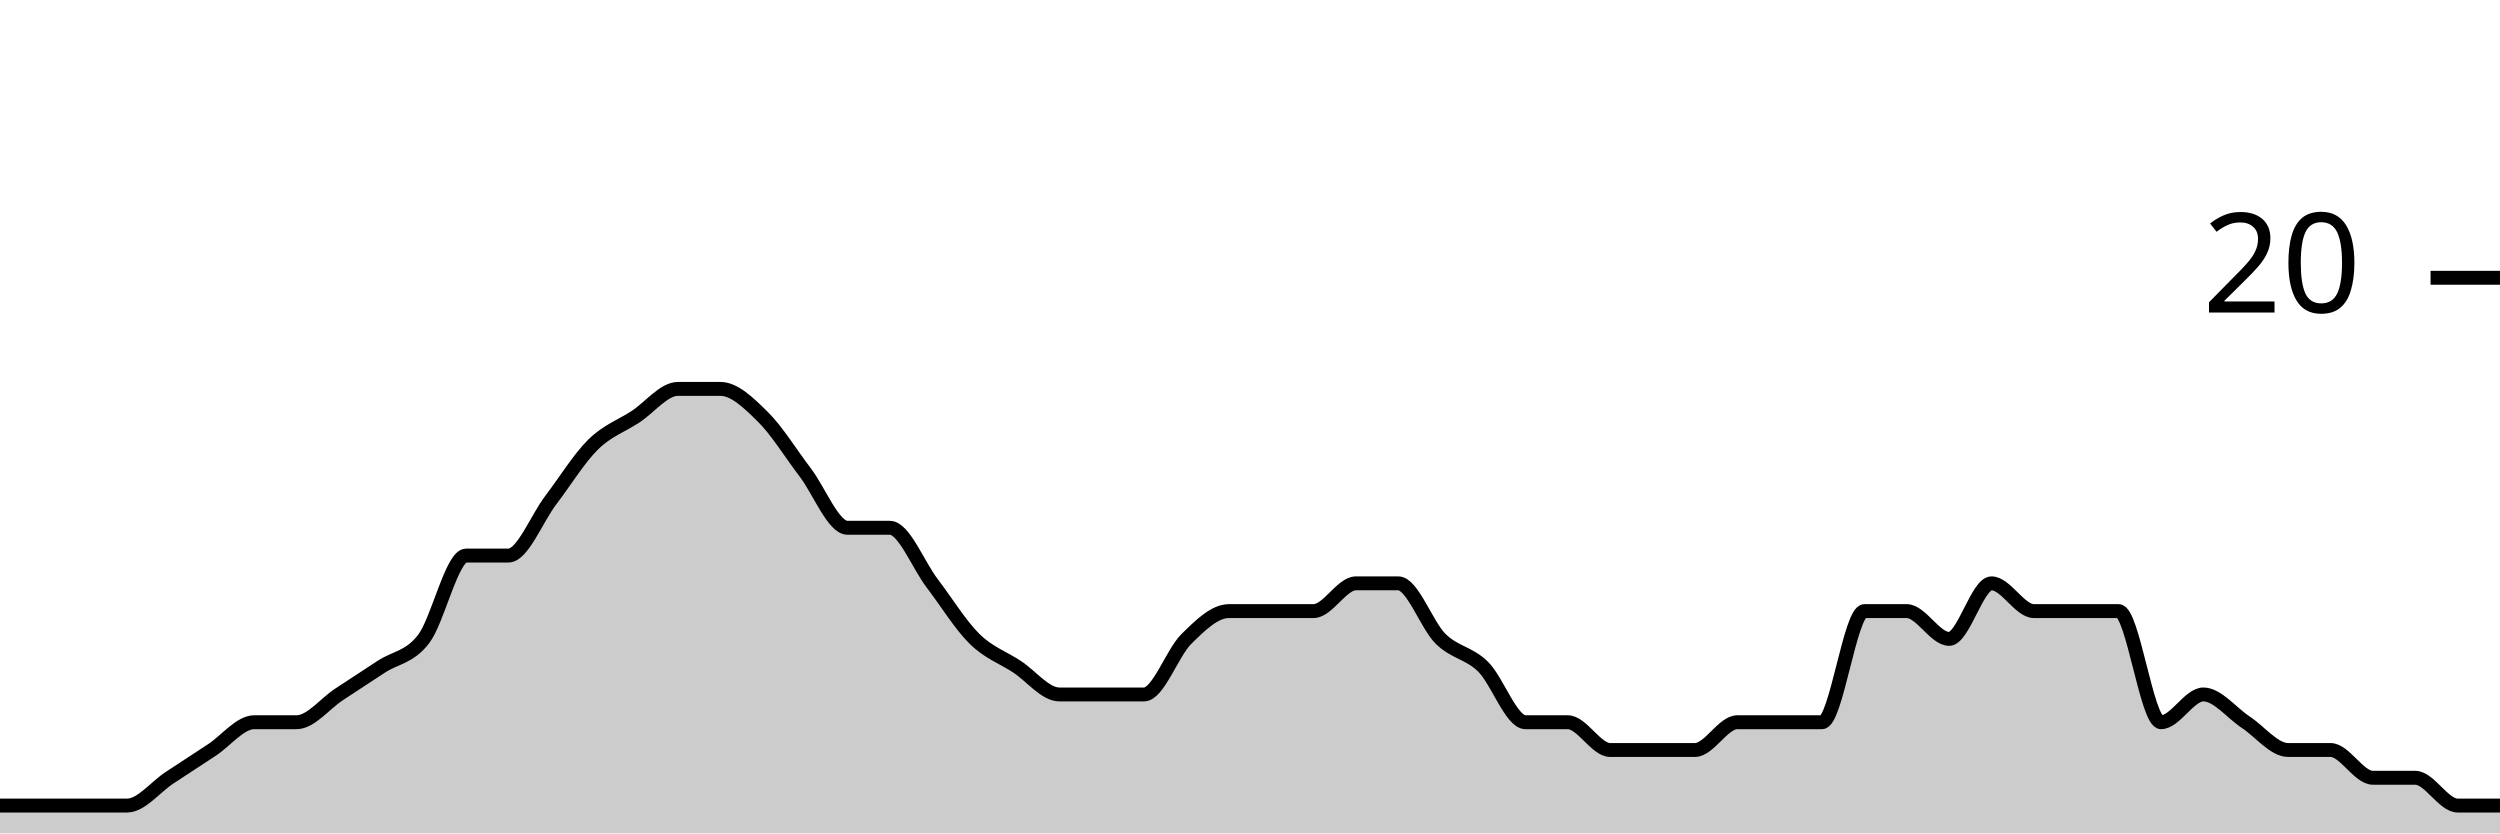
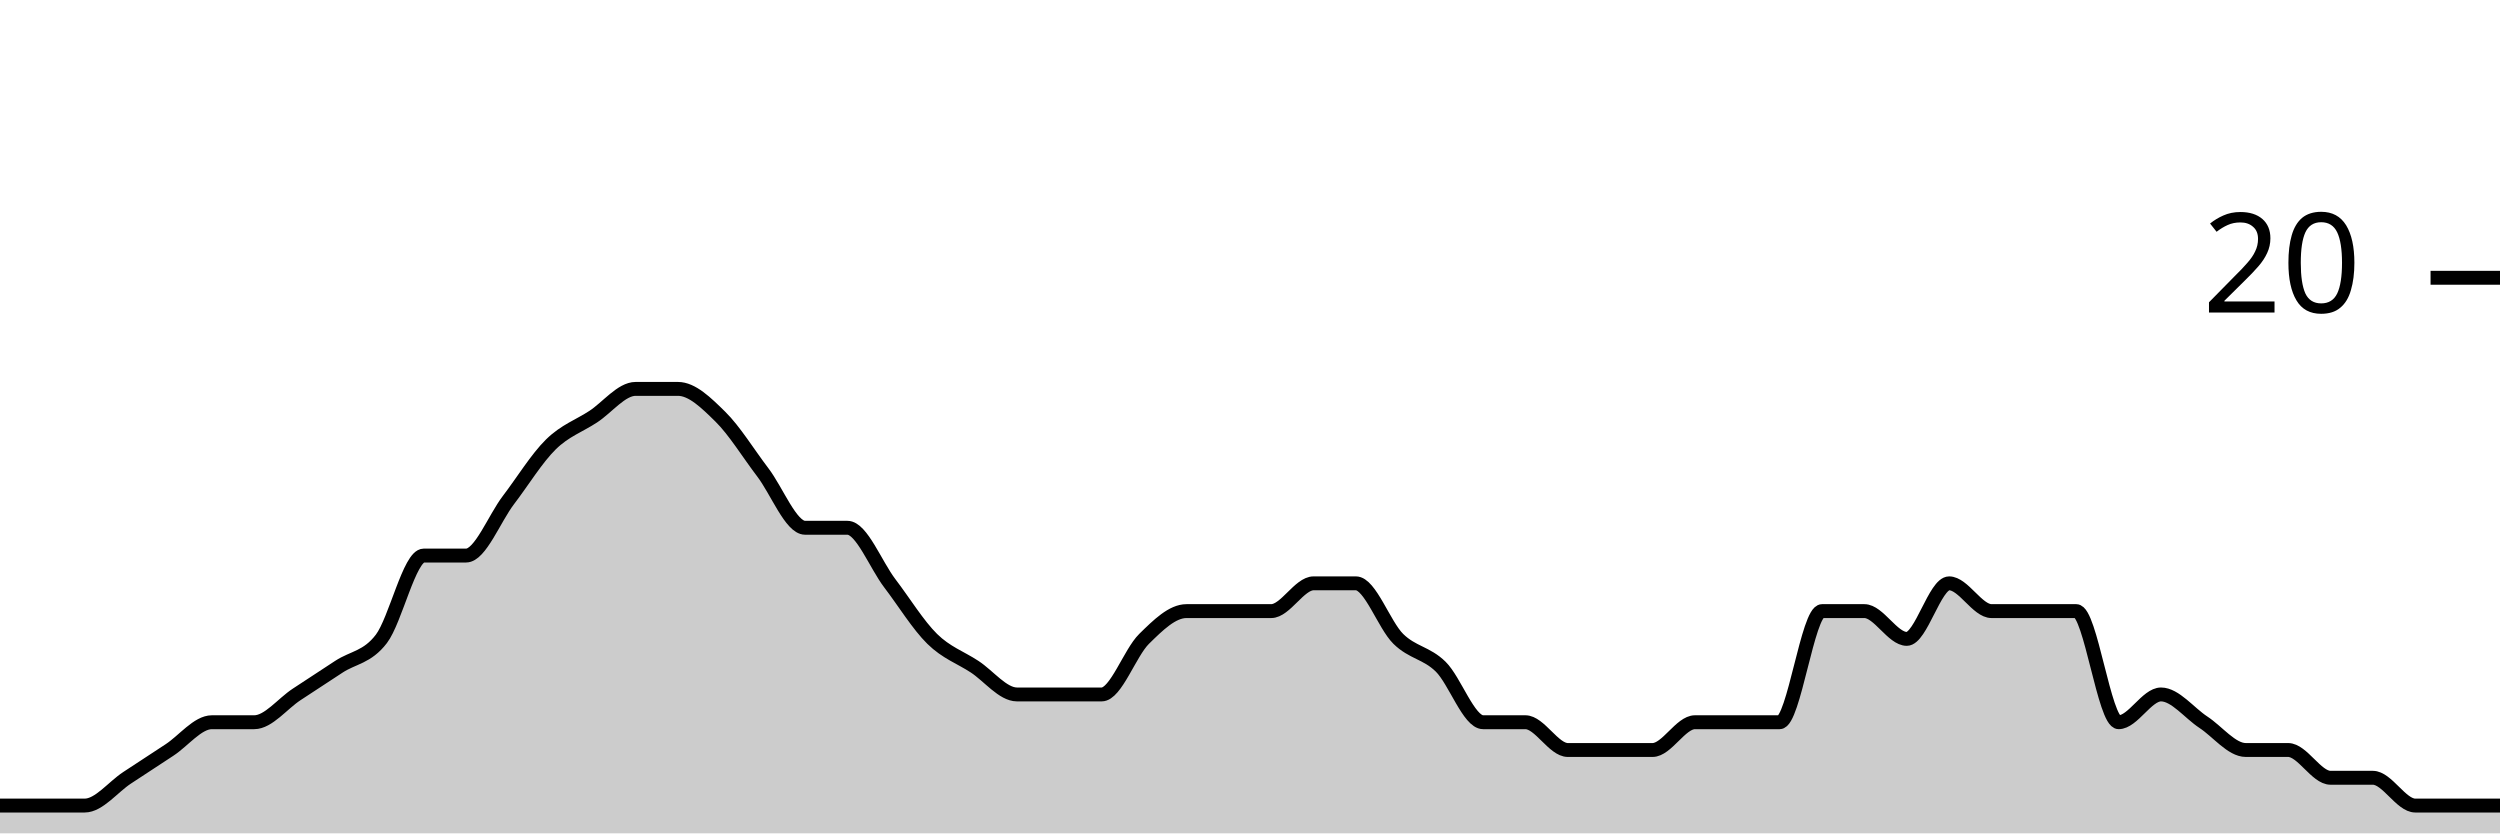
<svg xmlns="http://www.w3.org/2000/svg" viewBox="0 0 180 60">
  <g transform="translate(0,20)">
-     <path class="area" fill="rgba(0, 0, 0, 0.2)" d="M0,38C1.017,38,2.034,38,3.051,38C4.068,38,5.085,38,6.102,38C7.119,38,8.136,38,9.153,38C10.169,38,11.186,36.667,12.203,36C13.22,35.333,14.237,34.667,15.254,34C16.271,33.333,17.288,32,18.305,32C19.322,32,20.339,32,21.356,32C22.373,32,23.39,30.667,24.407,30C25.424,29.333,26.441,28.667,27.458,28C28.475,27.333,29.492,27.333,30.508,26C31.525,24.667,32.542,20,33.559,20C34.576,20,35.593,20,36.61,20C37.627,20,38.644,17.333,39.661,16C40.678,14.667,41.695,13,42.712,12C43.729,11,44.746,10.667,45.763,10C46.78,9.333,47.797,8,48.814,8C49.831,8,50.847,8,51.864,8C52.881,8,53.898,9,54.915,10C55.932,11,56.949,12.667,57.966,14C58.983,15.333,60,18,61.017,18C62.034,18,63.051,18,64.068,18C65.085,18,66.102,20.667,67.119,22C68.136,23.333,69.153,25,70.169,26C71.186,27,72.203,27.333,73.22,28C74.237,28.667,75.254,30,76.271,30C77.288,30,78.305,30,79.322,30C80.339,30,81.356,30,82.373,30C83.39,30,84.407,27,85.424,26C86.441,25,87.458,24,88.475,24C89.492,24,90.508,24,91.525,24C92.542,24,93.559,24,94.576,24C95.593,24,96.61,22,97.627,22C98.644,22,99.661,22,100.678,22C101.695,22,102.712,25,103.729,26C104.746,27,105.763,27,106.78,28C107.797,29,108.814,32,109.831,32C110.847,32,111.864,32,112.881,32C113.898,32,114.915,34,115.932,34C116.949,34,117.966,34,118.983,34C120,34,121.017,34,122.034,34C123.051,34,124.068,32,125.085,32C126.102,32,127.119,32,128.136,32C129.153,32,130.169,32,131.186,32C132.203,32,133.22,24,134.237,24C135.254,24,136.271,24,137.288,24C138.305,24,139.322,26,140.339,26C141.356,26,142.373,22,143.39,22C144.407,22,145.424,24,146.441,24C147.458,24,148.475,24,149.492,24C150.508,24,151.525,24,152.542,24C153.559,24,154.576,32,155.593,32C156.61,32,157.627,30,158.644,30C159.661,30,160.678,31.333,161.695,32C162.712,32.667,163.729,34,164.746,34C165.763,34,166.78,34,167.797,34C168.814,34,169.831,36,170.847,36C171.864,36,172.881,36,173.898,36C174.915,36,175.932,38,176.949,38C177.966,38,178.983,38,180,38L180,40C178.983,40,177.966,40,176.949,40C175.932,40,174.915,40,173.898,40C172.881,40,171.864,40,170.847,40C169.831,40,168.814,40,167.797,40C166.78,40,165.763,40,164.746,40C163.729,40,162.712,40,161.695,40C160.678,40,159.661,40,158.644,40C157.627,40,156.61,40,155.593,40C154.576,40,153.559,40,152.542,40C151.525,40,150.508,40,149.492,40C148.475,40,147.458,40,146.441,40C145.424,40,144.407,40,143.39,40C142.373,40,141.356,40,140.339,40C139.322,40,138.305,40,137.288,40C136.271,40,135.254,40,134.237,40C133.22,40,132.203,40,131.186,40C130.169,40,129.153,40,128.136,40C127.119,40,126.102,40,125.085,40C124.068,40,123.051,40,122.034,40C121.017,40,120,40,118.983,40C117.966,40,116.949,40,115.932,40C114.915,40,113.898,40,112.881,40C111.864,40,110.847,40,109.831,40C108.814,40,107.797,40,106.78,40C105.763,40,104.746,40,103.729,40C102.712,40,101.695,40,100.678,40C99.661,40,98.644,40,97.627,40C96.61,40,95.593,40,94.576,40C93.559,40,92.542,40,91.525,40C90.508,40,89.492,40,88.475,40C87.458,40,86.441,40,85.424,40C84.407,40,83.39,40,82.373,40C81.356,40,80.339,40,79.322,40C78.305,40,77.288,40,76.271,40C75.254,40,74.237,40,73.22,40C72.203,40,71.186,40,70.169,40C69.153,40,68.136,40,67.119,40C66.102,40,65.085,40,64.068,40C63.051,40,62.034,40,61.017,40C60,40,58.983,40,57.966,40C56.949,40,55.932,40,54.915,40C53.898,40,52.881,40,51.864,40C50.847,40,49.831,40,48.814,40C47.797,40,46.78,40,45.763,40C44.746,40,43.729,40,42.712,40C41.695,40,40.678,40,39.661,40C38.644,40,37.627,40,36.61,40C35.593,40,34.576,40,33.559,40C32.542,40,31.525,40,30.508,40C29.492,40,28.475,40,27.458,40C26.441,40,25.424,40,24.407,40C23.39,40,22.373,40,21.356,40C20.339,40,19.322,40,18.305,40C17.288,40,16.271,40,15.254,40C14.237,40,13.22,40,12.203,40C11.186,40,10.169,40,9.153,40C8.136,40,7.119,40,6.102,40C5.085,40,4.068,40,3.051,40C2.034,40,1.017,40,0,40Z" />
-     <path class="line" stroke="black" fill="none" d="M0,38C1.017,38,2.034,38,3.051,38C4.068,38,5.085,38,6.102,38C7.119,38,8.136,38,9.153,38C10.169,38,11.186,36.667,12.203,36C13.22,35.333,14.237,34.667,15.254,34C16.271,33.333,17.288,32,18.305,32C19.322,32,20.339,32,21.356,32C22.373,32,23.39,30.667,24.407,30C25.424,29.333,26.441,28.667,27.458,28C28.475,27.333,29.492,27.333,30.508,26C31.525,24.667,32.542,20,33.559,20C34.576,20,35.593,20,36.61,20C37.627,20,38.644,17.333,39.661,16C40.678,14.667,41.695,13,42.712,12C43.729,11,44.746,10.667,45.763,10C46.78,9.333,47.797,8,48.814,8C49.831,8,50.847,8,51.864,8C52.881,8,53.898,9,54.915,10C55.932,11,56.949,12.667,57.966,14C58.983,15.333,60,18,61.017,18C62.034,18,63.051,18,64.068,18C65.085,18,66.102,20.667,67.119,22C68.136,23.333,69.153,25,70.169,26C71.186,27,72.203,27.333,73.22,28C74.237,28.667,75.254,30,76.271,30C77.288,30,78.305,30,79.322,30C80.339,30,81.356,30,82.373,30C83.39,30,84.407,27,85.424,26C86.441,25,87.458,24,88.475,24C89.492,24,90.508,24,91.525,24C92.542,24,93.559,24,94.576,24C95.593,24,96.61,22,97.627,22C98.644,22,99.661,22,100.678,22C101.695,22,102.712,25,103.729,26C104.746,27,105.763,27,106.78,28C107.797,29,108.814,32,109.831,32C110.847,32,111.864,32,112.881,32C113.898,32,114.915,34,115.932,34C116.949,34,117.966,34,118.983,34C120,34,121.017,34,122.034,34C123.051,34,124.068,32,125.085,32C126.102,32,127.119,32,128.136,32C129.153,32,130.169,32,131.186,32C132.203,32,133.22,24,134.237,24C135.254,24,136.271,24,137.288,24C138.305,24,139.322,26,140.339,26C141.356,26,142.373,22,143.39,22C144.407,22,145.424,24,146.441,24C147.458,24,148.475,24,149.492,24C150.508,24,151.525,24,152.542,24C153.559,24,154.576,32,155.593,32C156.61,32,157.627,30,158.644,30C159.661,30,160.678,31.333,161.695,32C162.712,32.667,163.729,34,164.746,34C165.763,34,166.78,34,167.797,34C168.814,34,169.831,36,170.847,36C171.864,36,172.881,36,173.898,36C174.915,36,175.932,38,176.949,38C177.966,38,178.983,38,180,38" />
+     <path class="area" fill="rgba(0, 0, 0, 0.2)" d="M0,38C1.017,38,2.034,38,3.051,38C4.068,38,5.085,38,6.102,38C7.119,38,8.136,36.667,9.153,36C10.169,35.333,11.186,34.667,12.203,34C13.22,33.333,14.237,32,15.254,32C16.271,32,17.288,32,18.305,32C19.322,32,20.339,30.667,21.356,30C22.373,29.333,23.39,28.667,24.407,28C25.424,27.333,26.441,27.333,27.458,26C28.475,24.667,29.492,20,30.508,20C31.525,20,32.542,20,33.559,20C34.576,20,35.593,17.333,36.61,16C37.627,14.667,38.644,13,39.661,12C40.678,11,41.695,10.667,42.712,10C43.729,9.333,44.746,8,45.763,8C46.78,8,47.797,8,48.814,8C49.831,8,50.847,9,51.864,10C52.881,11,53.898,12.667,54.915,14C55.932,15.333,56.949,18,57.966,18C58.983,18,60,18,61.017,18C62.034,18,63.051,20.667,64.068,22C65.085,23.333,66.102,25,67.119,26C68.136,27,69.153,27.333,70.169,28C71.186,28.667,72.203,30,73.22,30C74.237,30,75.254,30,76.271,30C77.288,30,78.305,30,79.322,30C80.339,30,81.356,27,82.373,26C83.39,25,84.407,24,85.424,24C86.441,24,87.458,24,88.475,24C89.492,24,90.508,24,91.525,24C92.542,24,93.559,22,94.576,22C95.593,22,96.61,22,97.627,22C98.644,22,99.661,25,100.678,26C101.695,27,102.712,27,103.729,28C104.746,29,105.763,32,106.78,32C107.797,32,108.814,32,109.831,32C110.847,32,111.864,34,112.881,34C113.898,34,114.915,34,115.932,34C116.949,34,117.966,34,118.983,34C120,34,121.017,32,122.034,32C123.051,32,124.068,32,125.085,32C126.102,32,127.119,32,128.136,32C129.153,32,130.169,24,131.186,24C132.203,24,133.22,24,134.237,24C135.254,24,136.271,26,137.288,26C138.305,26,139.322,22,140.339,22C141.356,22,142.373,24,143.39,24C144.407,24,145.424,24,146.441,24C147.458,24,148.475,24,149.492,24C150.508,24,151.525,32,152.542,32C153.559,32,154.576,30,155.593,30C156.61,30,157.627,31.333,158.644,32C159.661,32.667,160.678,34,161.695,34C162.712,34,163.729,34,164.746,34C165.763,34,166.78,36,167.797,36C168.814,36,169.831,36,170.847,36C171.864,36,172.881,38,173.898,38C174.915,38,175.932,38,176.949,38C177.966,38,178.983,38,180,38L180,40C178.983,40,177.966,40,176.949,40C175.932,40,174.915,40,173.898,40C172.881,40,171.864,40,170.847,40C169.831,40,168.814,40,167.797,40C166.78,40,165.763,40,164.746,40C163.729,40,162.712,40,161.695,40C160.678,40,159.661,40,158.644,40C157.627,40,156.61,40,155.593,40C154.576,40,153.559,40,152.542,40C151.525,40,150.508,40,149.492,40C148.475,40,147.458,40,146.441,40C145.424,40,144.407,40,143.39,40C142.373,40,141.356,40,140.339,40C139.322,40,138.305,40,137.288,40C136.271,40,135.254,40,134.237,40C133.22,40,132.203,40,131.186,40C130.169,40,129.153,40,128.136,40C127.119,40,126.102,40,125.085,40C124.068,40,123.051,40,122.034,40C121.017,40,120,40,118.983,40C117.966,40,116.949,40,115.932,40C114.915,40,113.898,40,112.881,40C111.864,40,110.847,40,109.831,40C108.814,40,107.797,40,106.78,40C105.763,40,104.746,40,103.729,40C102.712,40,101.695,40,100.678,40C99.661,40,98.644,40,97.627,40C96.61,40,95.593,40,94.576,40C93.559,40,92.542,40,91.525,40C90.508,40,89.492,40,88.475,40C87.458,40,86.441,40,85.424,40C84.407,40,83.39,40,82.373,40C81.356,40,80.339,40,79.322,40C78.305,40,77.288,40,76.271,40C75.254,40,74.237,40,73.22,40C72.203,40,71.186,40,70.169,40C69.153,40,68.136,40,67.119,40C66.102,40,65.085,40,64.068,40C63.051,40,62.034,40,61.017,40C60,40,58.983,40,57.966,40C56.949,40,55.932,40,54.915,40C53.898,40,52.881,40,51.864,40C50.847,40,49.831,40,48.814,40C47.797,40,46.78,40,45.763,40C44.746,40,43.729,40,42.712,40C41.695,40,40.678,40,39.661,40C38.644,40,37.627,40,36.61,40C35.593,40,34.576,40,33.559,40C32.542,40,31.525,40,30.508,40C29.492,40,28.475,40,27.458,40C26.441,40,25.424,40,24.407,40C23.39,40,22.373,40,21.356,40C20.339,40,19.322,40,18.305,40C17.288,40,16.271,40,15.254,40C14.237,40,13.22,40,12.203,40C11.186,40,10.169,40,9.153,40C8.136,40,7.119,40,6.102,40C5.085,40,4.068,40,3.051,40C2.034,40,1.017,40,0,40Z" />
+     <path class="line" stroke="black" fill="none" d="M0,38C1.017,38,2.034,38,3.051,38C4.068,38,5.085,38,6.102,38C7.119,38,8.136,36.667,9.153,36C10.169,35.333,11.186,34.667,12.203,34C13.22,33.333,14.237,32,15.254,32C16.271,32,17.288,32,18.305,32C19.322,32,20.339,30.667,21.356,30C22.373,29.333,23.39,28.667,24.407,28C25.424,27.333,26.441,27.333,27.458,26C28.475,24.667,29.492,20,30.508,20C31.525,20,32.542,20,33.559,20C34.576,20,35.593,17.333,36.61,16C37.627,14.667,38.644,13,39.661,12C40.678,11,41.695,10.667,42.712,10C43.729,9.333,44.746,8,45.763,8C46.78,8,47.797,8,48.814,8C49.831,8,50.847,9,51.864,10C52.881,11,53.898,12.667,54.915,14C55.932,15.333,56.949,18,57.966,18C58.983,18,60,18,61.017,18C62.034,18,63.051,20.667,64.068,22C65.085,23.333,66.102,25,67.119,26C68.136,27,69.153,27.333,70.169,28C71.186,28.667,72.203,30,73.22,30C74.237,30,75.254,30,76.271,30C77.288,30,78.305,30,79.322,30C80.339,30,81.356,27,82.373,26C83.39,25,84.407,24,85.424,24C86.441,24,87.458,24,88.475,24C89.492,24,90.508,24,91.525,24C92.542,24,93.559,22,94.576,22C95.593,22,96.61,22,97.627,22C98.644,22,99.661,25,100.678,26C101.695,27,102.712,27,103.729,28C104.746,29,105.763,32,106.78,32C107.797,32,108.814,32,109.831,32C110.847,32,111.864,34,112.881,34C113.898,34,114.915,34,115.932,34C116.949,34,117.966,34,118.983,34C120,34,121.017,32,122.034,32C123.051,32,124.068,32,125.085,32C126.102,32,127.119,32,128.136,32C129.153,32,130.169,24,131.186,24C132.203,24,133.22,24,134.237,24C135.254,24,136.271,26,137.288,26C138.305,26,139.322,22,140.339,22C141.356,22,142.373,24,143.39,24C144.407,24,145.424,24,146.441,24C147.458,24,148.475,24,149.492,24C150.508,24,151.525,32,152.542,32C153.559,32,154.576,30,155.593,30C156.61,30,157.627,31.333,158.644,32C159.661,32.667,160.678,34,161.695,34C162.712,34,163.729,34,164.746,34C165.763,34,166.78,36,167.797,36C168.814,36,169.831,36,170.847,36C171.864,36,172.881,38,173.898,38C174.915,38,175.932,38,176.949,38C177.966,38,178.983,38,180,38" />
    <path class="axis-ceiling" stroke-width="1" stroke="black" fill="none" d="M175,0L180,0" />
    <text class="axis-ceiling-label" font-family="sans-serif" text-anchor="end" font-size="10px" x="170" y="2.5">20</text>
  </g>
</svg>
